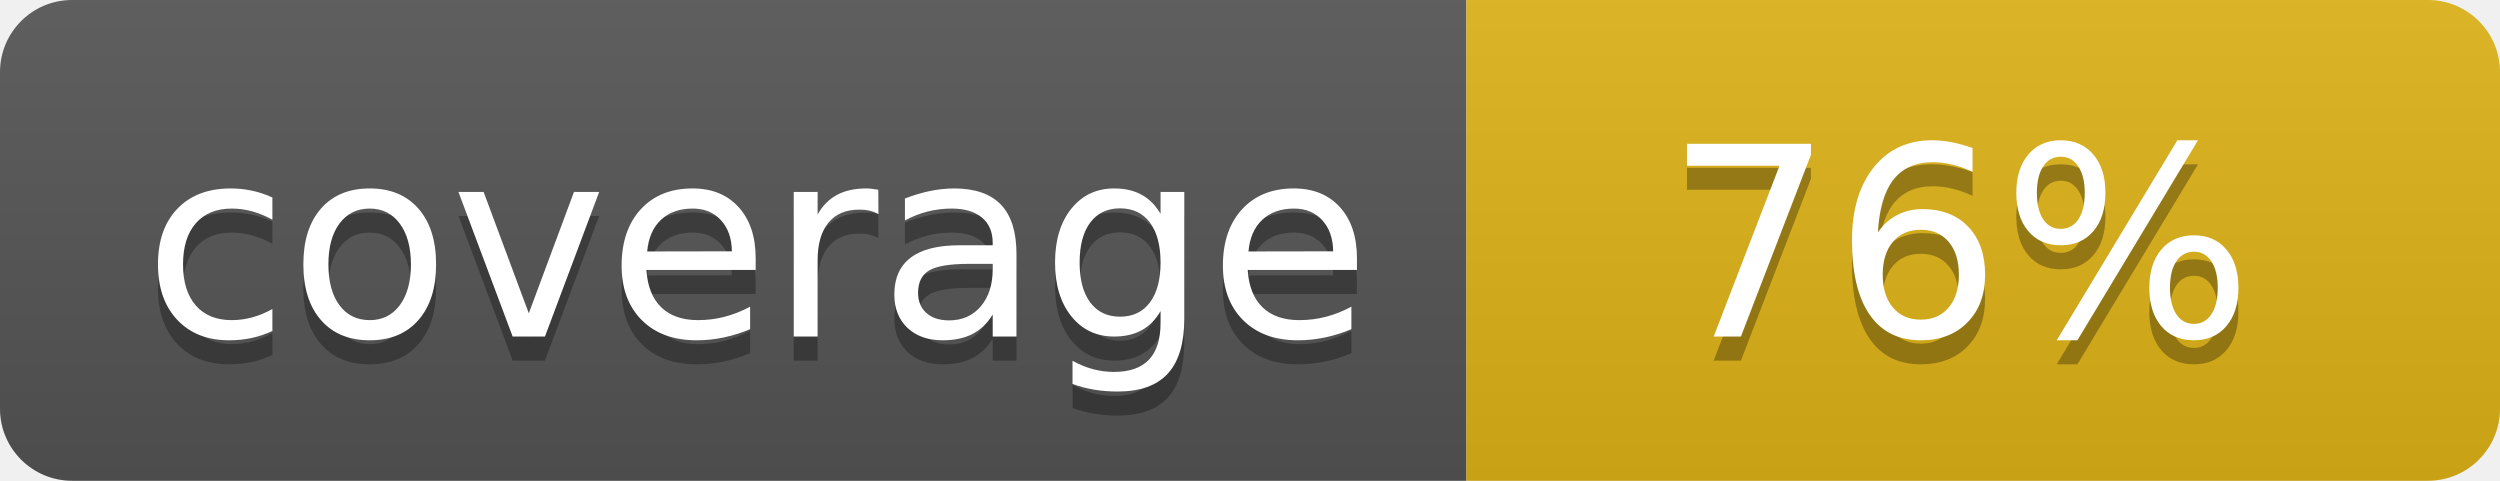
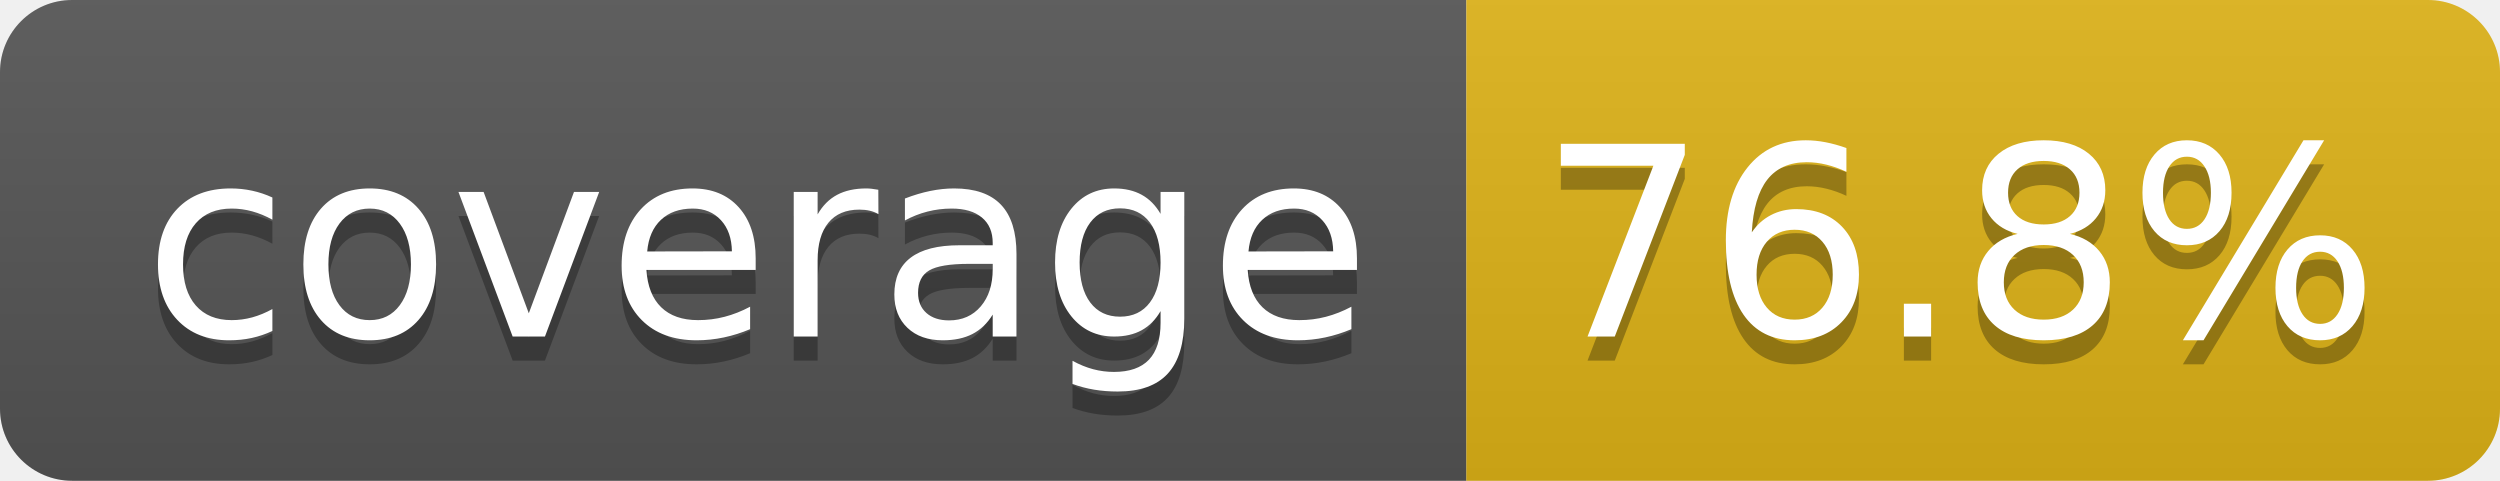
- <svg xmlns="http://www.w3.org/2000/svg" width="104" height="20" role="img" aria-label="coverage: 76%">
+ <svg xmlns="http://www.w3.org/2000/svg" width="104" height="20" role="img" aria-label="coverage: 76.8%">
  <linearGradient id="s" x2="0" y2="100%">
    <stop offset="0" stop-color="#bbb" stop-opacity=".1" />
    <stop offset="1" stop-opacity=".1" />
  </linearGradient>
  <clipPath id="r">
    <rect width="104" height="20" rx="3" fill="#fff" />
  </clipPath>
  <g clip-path="url(#r)">
    <rect width="61" height="20" fill="#555" />
    <rect x="61" width="43" height="20" fill="#dfb317" />
    <rect width="104" height="20" fill="url(#s)" />
  </g>
  <g fill="#fff" text-anchor="middle" font-family="Verdana,Geneva,DejaVu Sans,sans-serif" text-rendering="geometricPrecision" font-size="110">
    <text aria-hidden="true" x="315" y="150" fill="#010101" fill-opacity=".3" transform="scale(.1)" textLength="510">coverage</text>
    <text x="315" y="140" transform="scale(.1)" fill="#fff" textLength="510">coverage</text>
-     <text aria-hidden="true" x="815" y="150" fill="#010101" fill-opacity=".3" transform="scale(.1)" textLength="250">76%</text>
-     <text x="815" y="140" transform="scale(.1)" fill="#fff" textLength="250">76%</text>
+     <text aria-hidden="true" x="815" y="150" fill="#010101" fill-opacity=".3" transform="scale(.1)" textLength="330">76.8%</text>
+     <text x="815" y="140" transform="scale(.1)" fill="#fff" textLength="330">76.8%</text>
  </g>
</svg>
